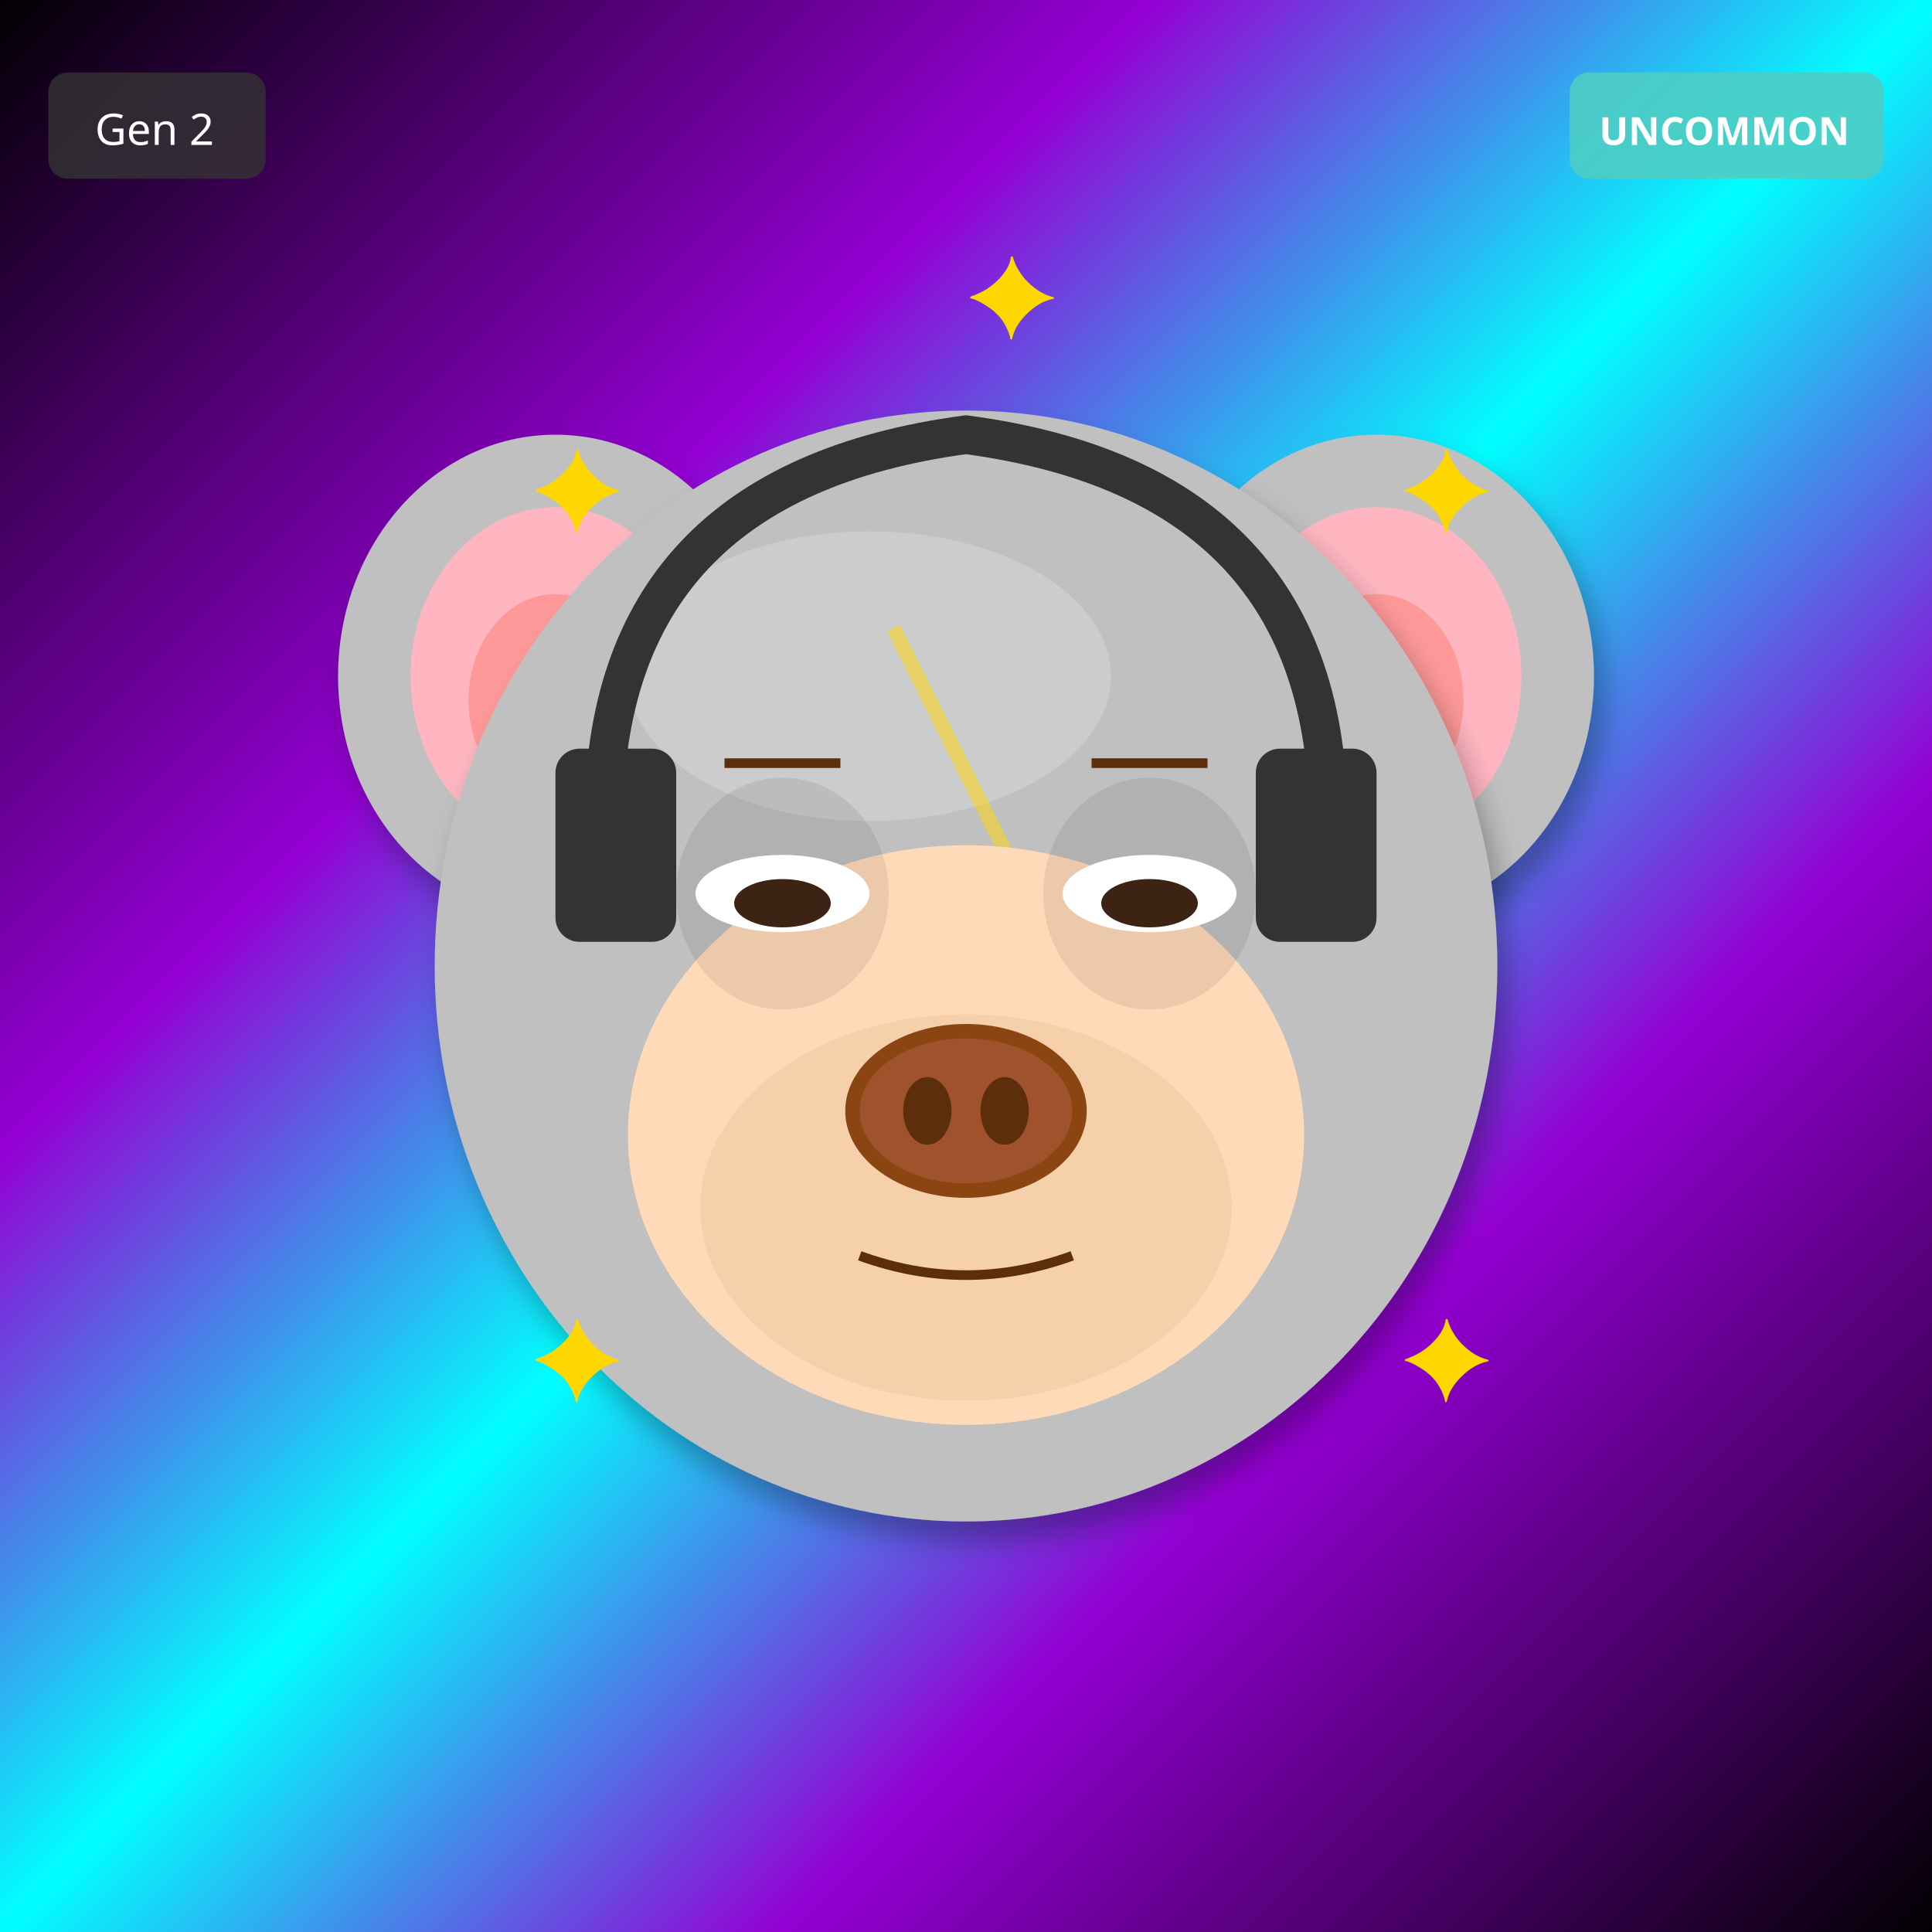
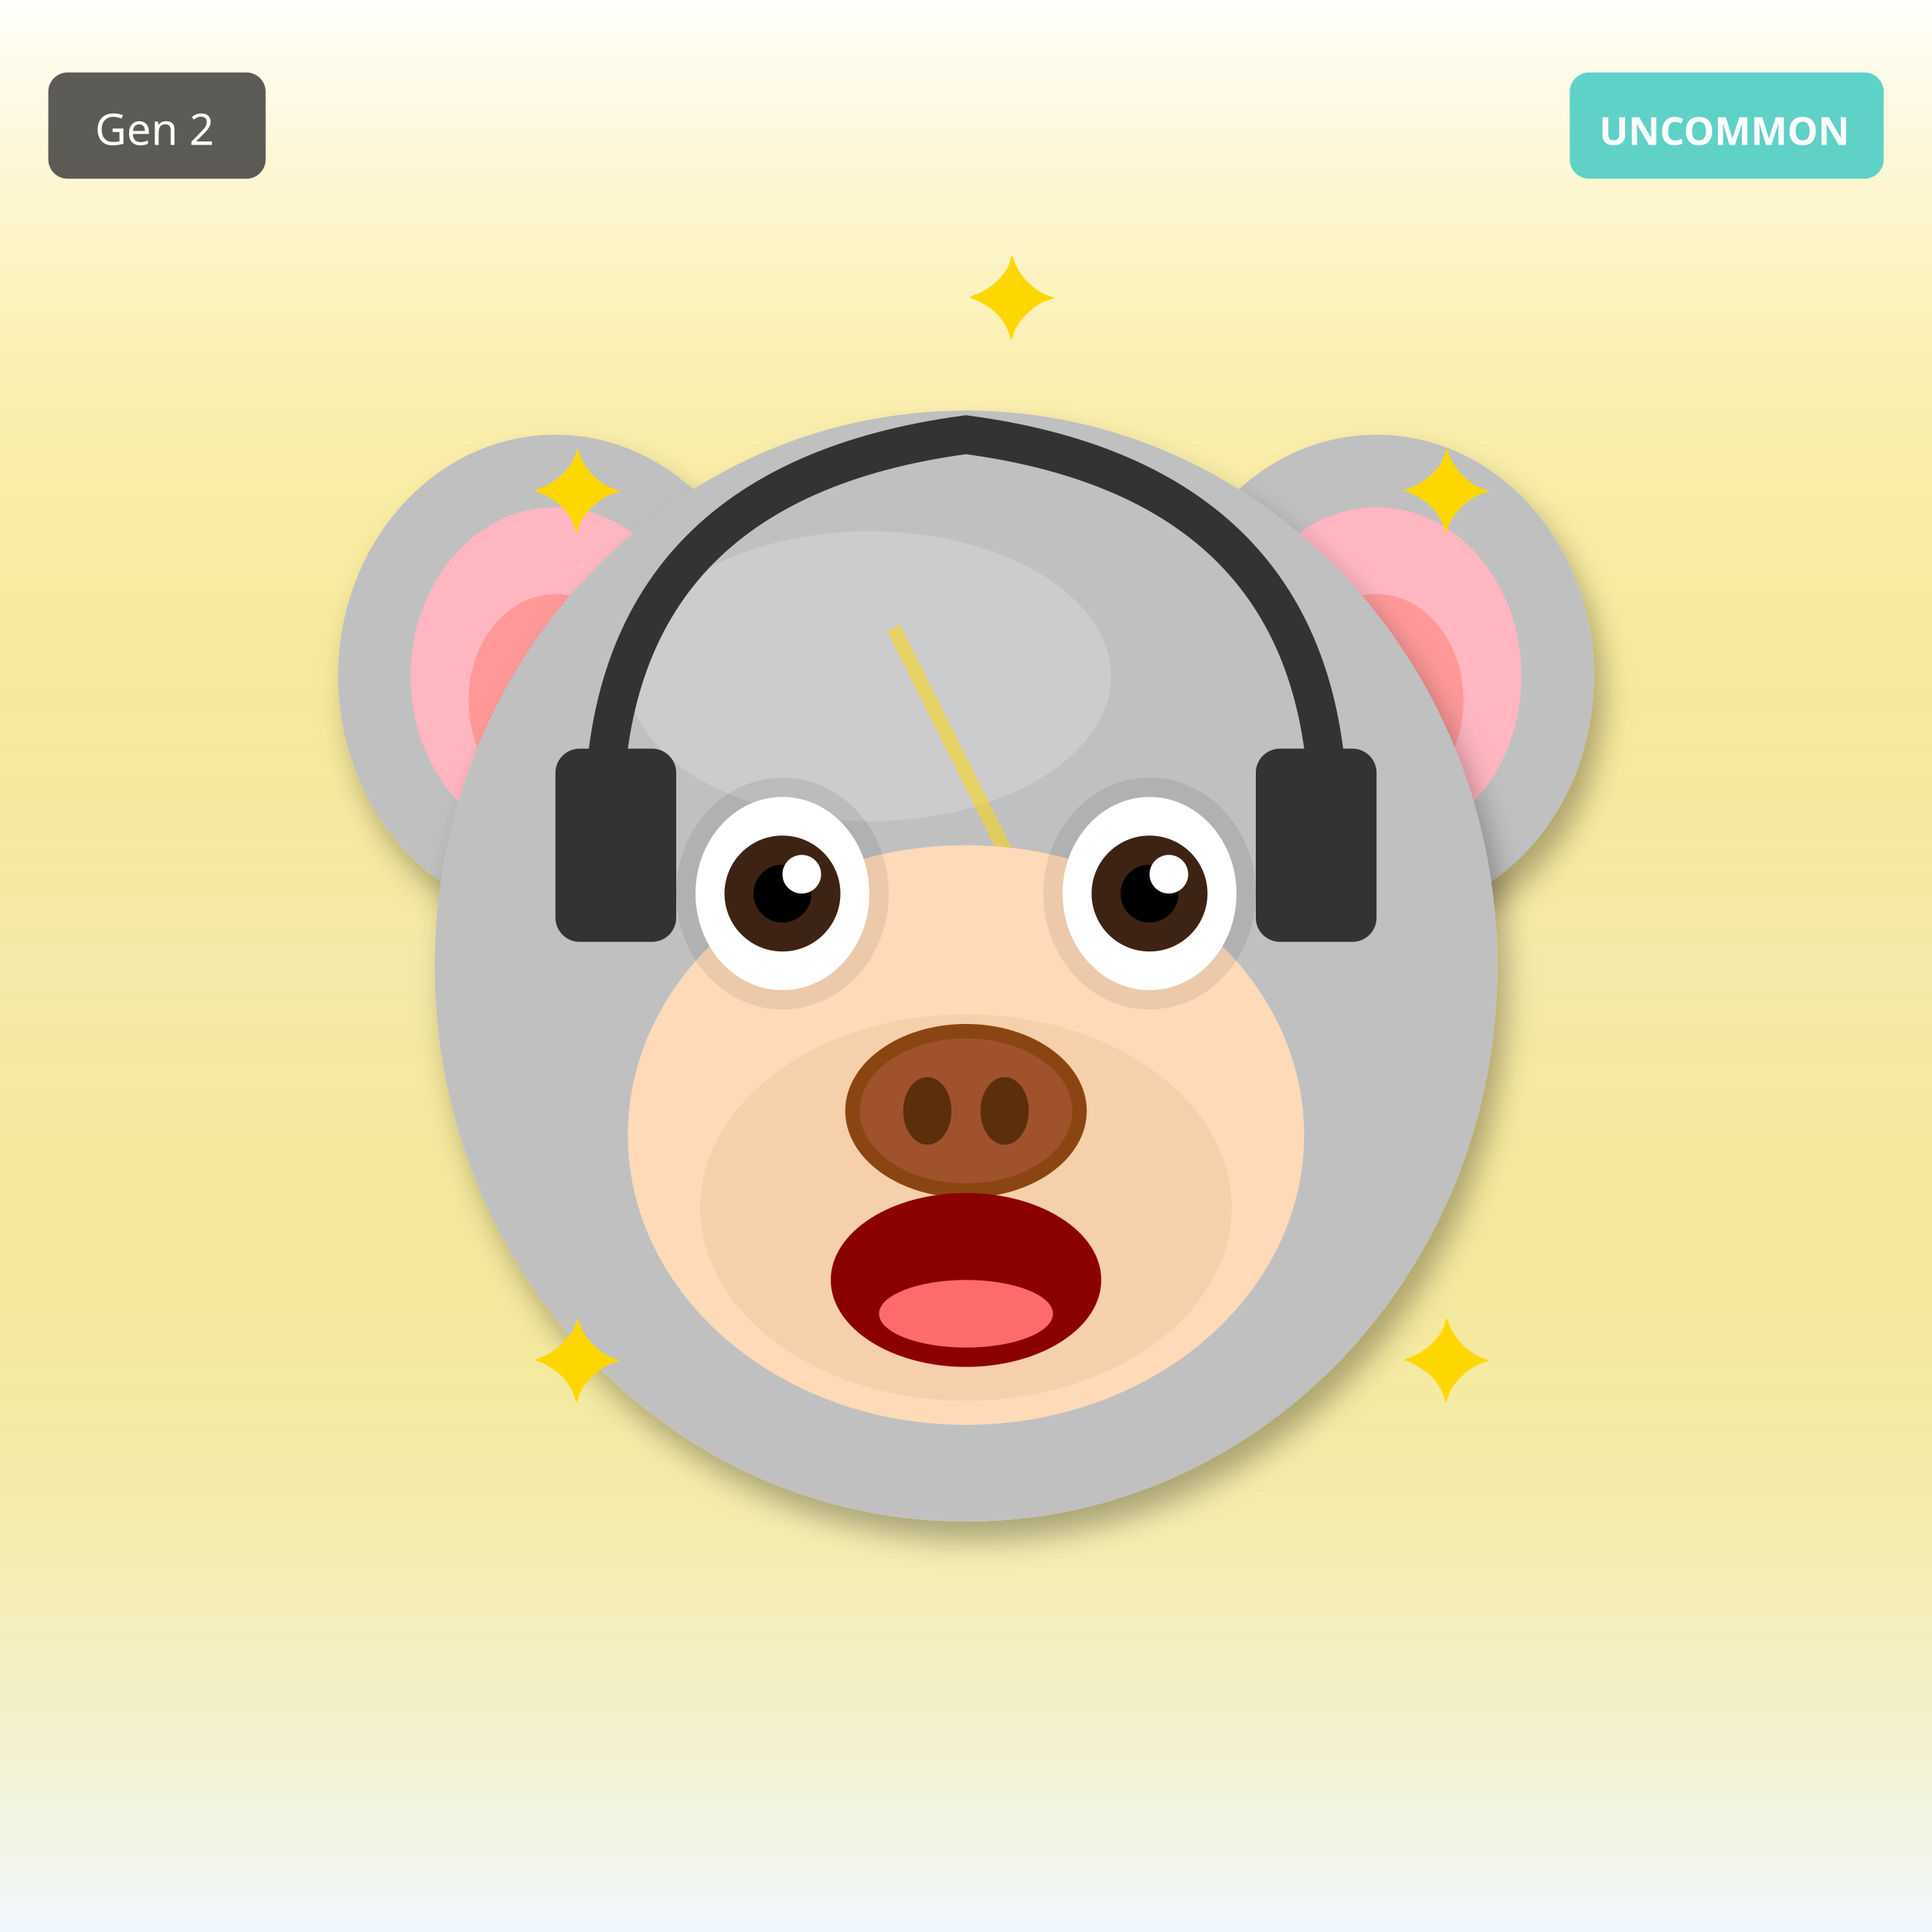
<svg xmlns="http://www.w3.org/2000/svg" width="400" height="400" viewBox="0 0 400 400">
  <defs>
    <filter id="shadow" x="-20%" y="-20%" width="140%" height="140%">
      <feDropShadow dx="2" dy="4" stdDeviation="3" flood-opacity="0.3" />
    </filter>
    <filter id="glow" x="-50%" y="-50%" width="200%" height="200%">
      <feGaussianBlur stdDeviation="8" result="blur" />
      <feMerge>
        <feMergeNode in="blur" />
        <feMergeNode in="SourceGraphic" />
      </feMerge>
    </filter>
    <linearGradient id="rainbow-body" x1="0%" y1="0%" x2="100%" y2="100%">
      <stop offset="0%" stop-color="#FF6B6B" />
      <stop offset="25%" stop-color="#FFE66D" />
      <stop offset="50%" stop-color="#4ECDC4" />
      <stop offset="75%" stop-color="#45B7D1" />
      <stop offset="100%" stop-color="#DDA0DD" />
    </linearGradient>
    <radialGradient id="galaxy-body" cx="30%" cy="30%">
      <stop offset="0%" stop-color="#E6E6FA" />
      <stop offset="50%" stop-color="#9370DB" />
      <stop offset="100%" stop-color="#1A0033" />
    </radialGradient>
    <linearGradient id="holo-body" x1="0%" y1="0%" x2="100%" y2="100%">
      <stop offset="0%" stop-color="#FF00FF" />
      <stop offset="50%" stop-color="#00FFFF" />
      <stop offset="100%" stop-color="#FFFF00" />
    </linearGradient>
    <linearGradient id="sky-gradient" x1="0%" y1="0%" x2="0%" y2="100%">
      <stop offset="0%" stop-color="#87CEEB" />
      <stop offset="100%" stop-color="#E0F4FF" />
    </linearGradient>
    <linearGradient id="grass-gradient" x1="0%" y1="0%" x2="0%" y2="100%">
      <stop offset="0%" stop-color="#90EE90" />
      <stop offset="100%" stop-color="#228B22" />
    </linearGradient>
    <linearGradient id="sunset-gradient" x1="0%" y1="0%" x2="0%" y2="100%">
      <stop offset="0%" stop-color="#FF6B6B" />
      <stop offset="50%" stop-color="#FFE66D" />
      <stop offset="100%" stop-color="#4ECDC4" />
    </linearGradient>
    <linearGradient id="aurora-gradient" x1="0%" y1="0%" x2="100%" y2="100%">
      <stop offset="0%" stop-color="#0D1B2A" />
      <stop offset="30%" stop-color="#00FF7F" />
      <stop offset="70%" stop-color="#FF00FF" />
      <stop offset="100%" stop-color="#0D1B2A" />
    </linearGradient>
    <radialGradient id="multiverse-gradient" cx="50%" cy="50%">
      <stop offset="0%" stop-color="#FFD700" />
      <stop offset="40%" stop-color="#FF00FF" />
      <stop offset="70%" stop-color="#00FFFF" />
      <stop offset="100%" stop-color="#000" />
    </radialGradient>
    <linearGradient id="rift-gradient" x1="0%" y1="0%" x2="100%" y2="100%">
      <stop offset="0%" stop-color="#000" />
      <stop offset="30%" stop-color="#9400D3" />
      <stop offset="50%" stop-color="#00FFFF" />
      <stop offset="70%" stop-color="#9400D3" />
      <stop offset="100%" stop-color="#000" />
    </linearGradient>
    <linearGradient id="heaven-gradient" x1="0%" y1="0%" x2="0%" y2="100%">
      <stop offset="0%" stop-color="#FFF" />
      <stop offset="50%" stop-color="#FFD700" stop-opacity="0.3" />
      <stop offset="100%" stop-color="#F0F8FF" />
    </linearGradient>
    <clipPath id="head-clip">
      <ellipse cx="200" cy="200" rx="110" ry="115" />
    </clipPath>
  </defs>
-   <rect width="400" height="400" fill="url(#rift-gradient)" />
+   <rect width="400" height="400" fill="url(#heaven-gradient)" />
  <ellipse cx="115" cy="140" rx="45" ry="50" fill="#C0C0C0" filter="url(#shadow)" />
  <ellipse cx="115" cy="140" rx="30" ry="35" fill="#FFB6C1" />
  <ellipse cx="115" cy="145" rx="18" ry="22" fill="#FF9999" />
  <ellipse cx="285" cy="140" rx="45" ry="50" fill="#C0C0C0" filter="url(#shadow)" />
  <ellipse cx="285" cy="140" rx="30" ry="35" fill="#FFB6C1" />
  <ellipse cx="285" cy="145" rx="18" ry="22" fill="#FF9999" />
  <ellipse cx="200" cy="200" rx="110" ry="115" fill="#C0C0C0" filter="url(#shadow)" />
  <ellipse cx="180" cy="140" rx="50" ry="30" fill="#E8E8E8" opacity="0.3" />
  <g clip-path="url(#head-clip)">
    <path d="M185 130 L215 190 L200 190 L230 250" stroke="#FFD700" stroke-width="3" fill="none" opacity="0.5" />
  </g>
  <ellipse cx="200" cy="235" rx="70" ry="60" fill="#FFDAB9" />
  <ellipse cx="200" cy="250" rx="55" ry="40" fill="#DEB887" opacity="0.3" />
  <ellipse cx="162" cy="185" rx="22" ry="24" fill="#000" opacity="0.08" />
  <ellipse cx="238" cy="185" rx="22" ry="24" fill="#000" opacity="0.08" />
-   <ellipse cx="162" cy="185" rx="18" ry="8" fill="white" />
-   <ellipse cx="162" cy="187" rx="10" ry="5" fill="#3D2314" />
-   <ellipse cx="238" cy="185" rx="18" ry="8" fill="white" />
-   <ellipse cx="238" cy="187" rx="10" ry="5" fill="#3D2314" />
+   <ellipse cx="162" cy="185" rx="18" ry="20" fill="white" />
+   <circle cx="162" cy="185" r="12" fill="#3D2314" />
+   <circle cx="162" cy="185" r="6" fill="#000" />
+   <circle cx="166" cy="181" r="4" fill="white" />
+   <ellipse cx="238" cy="185" rx="18" ry="20" fill="white" />
+   <circle cx="238" cy="185" r="12" fill="#3D2314" />
+   <circle cx="238" cy="185" r="6" fill="#000" />
+   <circle cx="242" cy="181" r="4" fill="white" />
  <g>
    <ellipse cx="200" cy="230" rx="25" ry="18" fill="#8B4513" />
    <ellipse cx="200" cy="230" rx="22" ry="15" fill="#A0522D" />
    <ellipse cx="192" cy="230" rx="5" ry="7" fill="#5D2E0C" />
    <ellipse cx="208" cy="230" rx="5" ry="7" fill="#5D2E0C" />
  </g>
-   <path d="M178 260 Q200 268 222 260" stroke="#5D2E0C" stroke-width="2" fill="none" />
-   <line x1="150" y1="158" x2="174" y2="158" stroke="#5D2E0C" stroke-width="2" />
-   <line x1="226" y1="158" x2="250" y2="158" stroke="#5D2E0C" stroke-width="2" />
+   <ellipse cx="200" cy="265" rx="28" ry="18" fill="#8B0000" />
+   <ellipse cx="200" cy="272" rx="18" ry="7" fill="#FF6B6B" />
  <path d="M125 170 Q125 100 200 90 Q275 100 275 170" stroke="#333" stroke-width="8" fill="none" />
  <rect x="115" y="155" width="25" height="40" rx="5" fill="#333" />
  <rect x="260" y="155" width="25" height="40" rx="5" fill="#333" />
  <text x="110" y="110" font-size="24" fill="#FFD700">✦</text>
  <text x="290" y="110" font-size="24" fill="#FFD700">✦</text>
  <text x="110" y="290" font-size="24" fill="#FFD700">✦</text>
  <text x="290" y="290" font-size="24" fill="#FFD700">✦</text>
  <text x="200" y="70" font-size="24" fill="#FFD700">✦</text>
  <g transform="translate(325, 15)">
    <rect width="65" height="22" rx="4" fill="#4ECDC4" opacity="0.9" />
    <text x="32" y="15" font-size="8" fill="#FFF" text-anchor="middle" font-family="sans-serif" font-weight="bold">UNCOMMON</text>
  </g>
  <g transform="translate(10, 15)">
    <rect width="45" height="22" rx="4" fill="#333" opacity="0.8" />
    <text x="22" y="15" font-size="9" fill="#FFF" text-anchor="middle" font-family="sans-serif">Gen 2</text>
  </g>
</svg>
